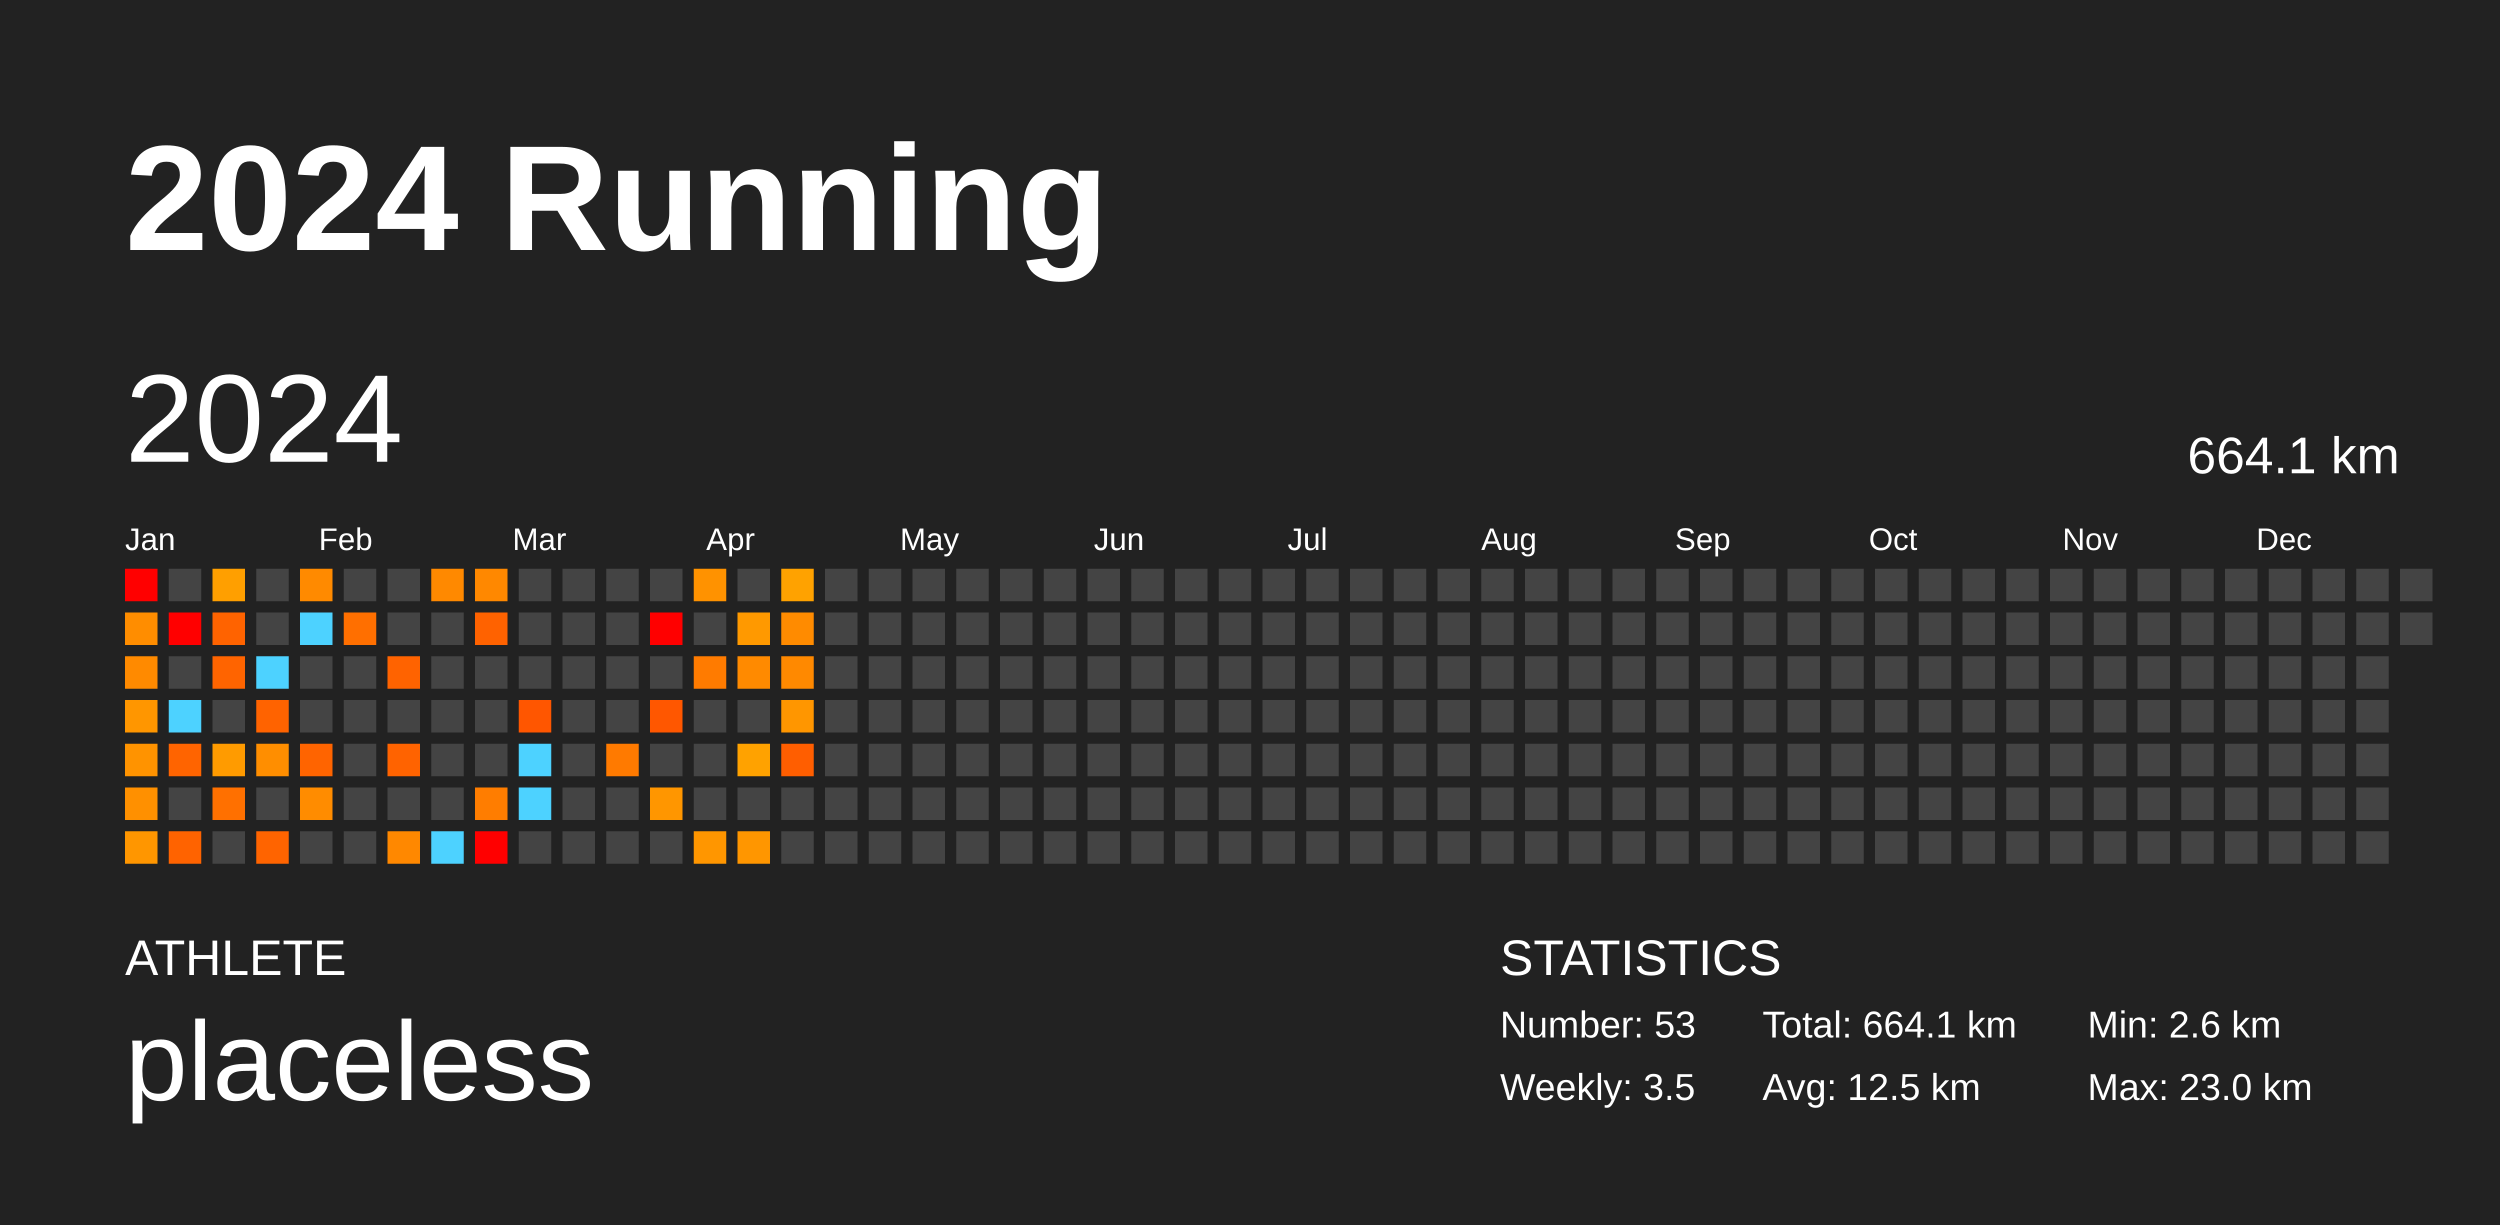
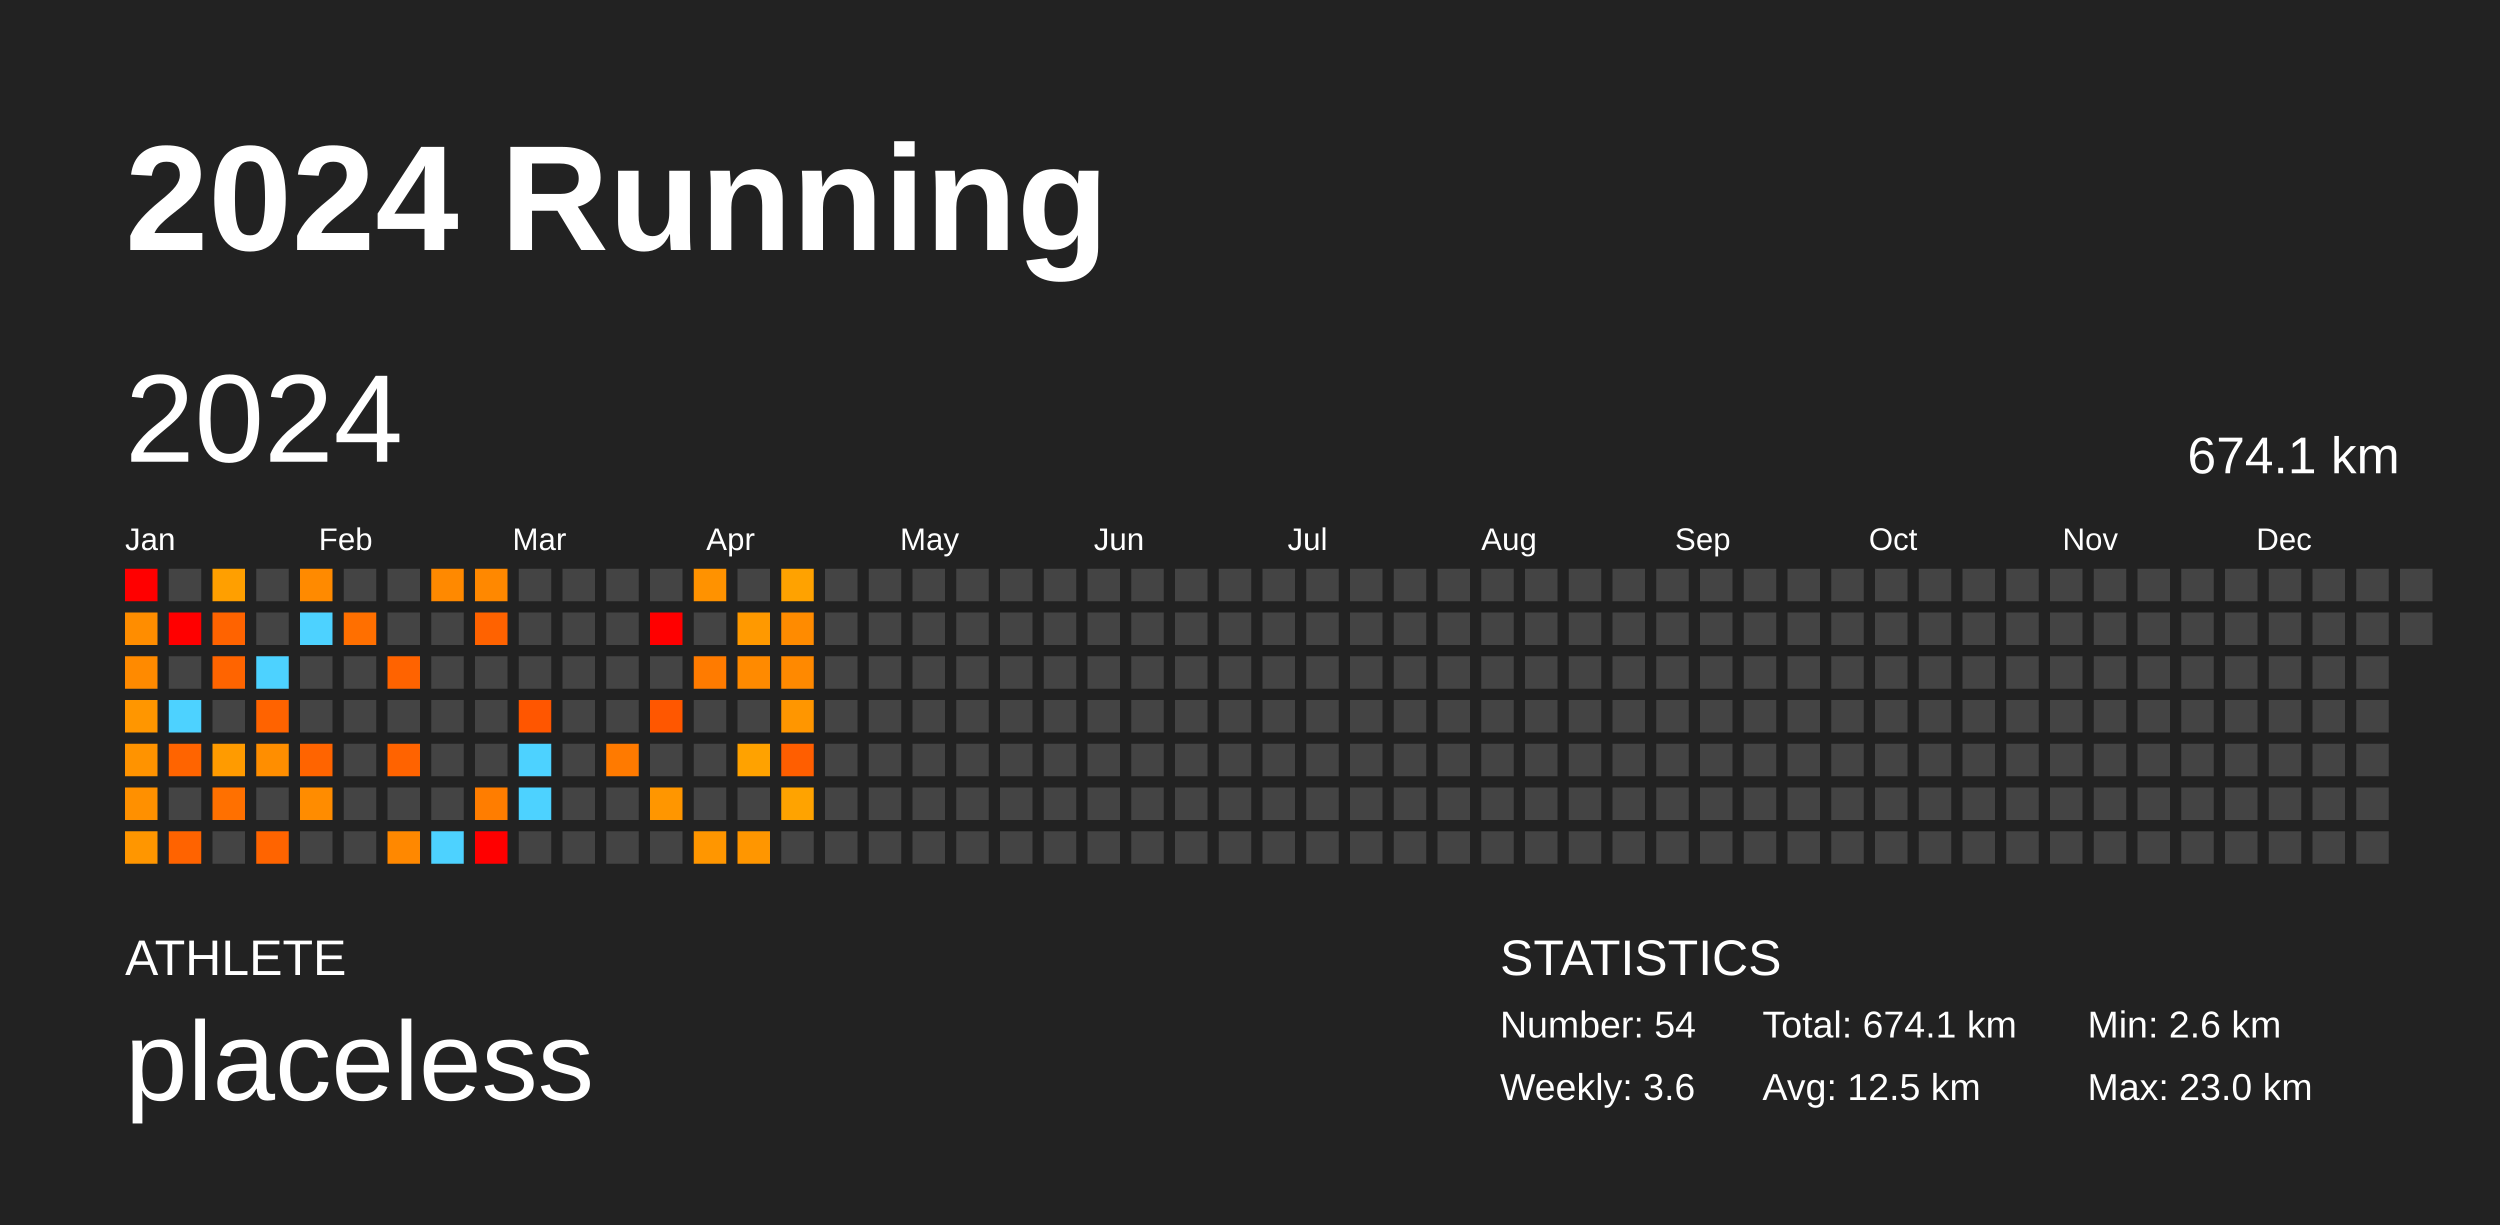
<svg xmlns="http://www.w3.org/2000/svg" baseProfile="full" height="98mm" version="1.1" viewBox="0,0,200,98" width="200mm">
  <defs />
  <rect fill="#222222" height="98" width="200" x="0" y="0" />
  <text fill="#FFFFFF" style="font-size:12px; font-family:Arial; font-weight:bold;" x="10" y="20">2024 Running</text>
  <text fill="#FFFFFF" style="font-size:4px; font-family:Arial" x="10" y="78">ATHLETE</text>
  <text fill="#FFFFFF" style="font-size:9px; font-family:Arial" x="10" y="88">placeless</text>
  <text fill="#FFFFFF" style="font-size:4px; font-family:Arial" x="120" y="78">STATISTICS</text>
-   <text fill="#FFFFFF" style="font-size:3px; font-family:Arial" x="120" y="83">Number: 53</text>
-   <text fill="#FFFFFF" style="font-size:3px; font-family:Arial" x="120" y="88">Weekly: 3.5</text>
-   <text fill="#FFFFFF" style="font-size:3px; font-family:Arial" x="141" y="83">Total: 664.1 km</text>
+   <text fill="#FFFFFF" style="font-size:3px; font-family:Arial" x="120" y="83">Number: 54</text>
+   <text fill="#FFFFFF" style="font-size:3px; font-family:Arial" x="120" y="88">Weekly: 3.6</text>
+   <text fill="#FFFFFF" style="font-size:3px; font-family:Arial" x="141" y="83">Total: 674.1 km</text>
  <text fill="#FFFFFF" style="font-size:3px; font-family:Arial" x="141" y="88">Avg: 12.5 km</text>
  <text fill="#FFFFFF" style="font-size:3px; font-family:Arial" x="167" y="83">Min: 2.6 km</text>
  <text fill="#FFFFFF" style="font-size:3px; font-family:Arial" x="167" y="88">Max: 23.0 km</text>
  <text dominant-baseline="hanging" fill="#FFFFFF" style="font-size:10.0px; font-family:Arial;" x="10" y="30">2024</text>
-   <text dominant-baseline="hanging" fill="#FFFFFF" style="font-size:4.125px; font-family:Arial;" x="175" y="35">664.1 km</text>
+   <text dominant-baseline="hanging" fill="#FFFFFF" style="font-size:4.125px; font-family:Arial;" x="175" y="35">674.1 km</text>
  <text fill="#FFFFFF" style="font-size:2.5px; font-family:Arial" x="10.0" y="44">Jan</text>
  <text fill="#FFFFFF" style="font-size:2.5px; font-family:Arial" x="25.5" y="44">Feb</text>
  <text fill="#FFFFFF" style="font-size:2.5px; font-family:Arial" x="41.0" y="44">Mar</text>
  <text fill="#FFFFFF" style="font-size:2.5px; font-family:Arial" x="56.5" y="44">Apr</text>
  <text fill="#FFFFFF" style="font-size:2.5px; font-family:Arial" x="72.0" y="44">May</text>
  <text fill="#FFFFFF" style="font-size:2.5px; font-family:Arial" x="87.5" y="44">Jun</text>
  <text fill="#FFFFFF" style="font-size:2.5px; font-family:Arial" x="103.0" y="44">Jul</text>
  <text fill="#FFFFFF" style="font-size:2.5px; font-family:Arial" x="118.5" y="44">Aug</text>
  <text fill="#FFFFFF" style="font-size:2.5px; font-family:Arial" x="134.0" y="44">Sep</text>
  <text fill="#FFFFFF" style="font-size:2.5px; font-family:Arial" x="149.5" y="44">Oct</text>
  <text fill="#FFFFFF" style="font-size:2.5px; font-family:Arial" x="165.0" y="44">Nov</text>
  <text fill="#FFFFFF" style="font-size:2.5px; font-family:Arial" x="180.5" y="44">Dec</text>
  <rect fill="red" height="2.6" width="2.6" x="10.0" y="45.5" />
  <rect fill="#ff8d00" height="2.6" width="2.6" x="10.0" y="49.0" />
  <rect fill="#ff8a00" height="2.6" width="2.6" x="10.0" y="52.5" />
  <rect fill="#ff9600" height="2.6" width="2.6" x="10.0" y="56.0" />
  <rect fill="#ff9300" height="2.6" width="2.6" x="10.0" y="59.5" />
  <rect fill="#ff9000" height="2.6" width="2.6" x="10.0" y="63.0" />
  <rect fill="#ff9600" height="2.6" width="2.6" x="10.0" y="66.5" />
  <rect fill="#444444" height="2.6" width="2.6" x="13.5" y="45.5" />
  <rect fill="red" height="2.6" width="2.6" x="13.5" y="49.0" />
  <rect fill="#444444" height="2.6" width="2.6" x="13.5" y="52.5" />
  <rect fill="#4dd2ff" height="2.6" width="2.6" x="13.5" y="56.0" />
  <rect fill="#ff6400" height="2.6" width="2.6" x="13.5" y="59.5" />
  <rect fill="#444444" height="2.6" width="2.6" x="13.5" y="63.0" />
  <rect fill="#ff6300" height="2.6" width="2.6" x="13.5" y="66.5" />
  <rect fill="#ff9f00" height="2.6" width="2.6" x="17.0" y="45.5" />
  <rect fill="#ff6300" height="2.6" width="2.6" x="17.0" y="49.0" />
  <rect fill="#ff6400" height="2.6" width="2.6" x="17.0" y="52.5" />
  <rect fill="#444444" height="2.6" width="2.6" x="17.0" y="56.0" />
  <rect fill="#ff9b00" height="2.6" width="2.6" x="17.0" y="59.5" />
  <rect fill="#ff7000" height="2.6" width="2.6" x="17.0" y="63.0" />
  <rect fill="#444444" height="2.6" width="2.6" x="17.0" y="66.5" />
  <rect fill="#444444" height="2.6" width="2.6" x="20.5" y="45.5" />
  <rect fill="#444444" height="2.6" width="2.6" x="20.5" y="49.0" />
  <rect fill="#4dd2ff" height="2.6" width="2.6" x="20.5" y="52.5" />
  <rect fill="#ff6300" height="2.6" width="2.6" x="20.5" y="56.0" />
  <rect fill="#ff8e00" height="2.6" width="2.6" x="20.5" y="59.5" />
  <rect fill="#444444" height="2.6" width="2.6" x="20.5" y="63.0" />
  <rect fill="#ff6400" height="2.6" width="2.6" x="20.5" y="66.5" />
  <rect fill="#ff8a00" height="2.6" width="2.6" x="24.0" y="45.5" />
  <rect fill="#4dd2ff" height="2.6" width="2.6" x="24.0" y="49.0" />
  <rect fill="#444444" height="2.6" width="2.6" x="24.0" y="52.5" />
  <rect fill="#444444" height="2.6" width="2.6" x="24.0" y="56.0" />
  <rect fill="#ff6400" height="2.6" width="2.6" x="24.0" y="59.5" />
  <rect fill="#ff8c00" height="2.6" width="2.6" x="24.0" y="63.0" />
  <rect fill="#444444" height="2.6" width="2.6" x="24.0" y="66.5" />
  <rect fill="#444444" height="2.6" width="2.6" x="27.5" y="45.5" />
  <rect fill="#ff6f00" height="2.6" width="2.6" x="27.5" y="49.0" />
  <rect fill="#444444" height="2.6" width="2.6" x="27.5" y="52.5" />
  <rect fill="#444444" height="2.6" width="2.6" x="27.5" y="56.0" />
  <rect fill="#444444" height="2.6" width="2.6" x="27.5" y="59.5" />
  <rect fill="#444444" height="2.6" width="2.6" x="27.5" y="63.0" />
  <rect fill="#444444" height="2.6" width="2.6" x="27.5" y="66.5" />
  <rect fill="#444444" height="2.6" width="2.6" x="31.0" y="45.5" />
  <rect fill="#444444" height="2.6" width="2.6" x="31.0" y="49.0" />
  <rect fill="#ff6300" height="2.6" width="2.6" x="31.0" y="52.5" />
  <rect fill="#444444" height="2.6" width="2.6" x="31.0" y="56.0" />
  <rect fill="#ff6300" height="2.6" width="2.6" x="31.0" y="59.5" />
  <rect fill="#444444" height="2.6" width="2.6" x="31.0" y="63.0" />
  <rect fill="#ff8800" height="2.6" width="2.6" x="31.0" y="66.5" />
  <rect fill="#ff8900" height="2.6" width="2.6" x="34.5" y="45.5" />
  <rect fill="#444444" height="2.6" width="2.6" x="34.5" y="49.0" />
  <rect fill="#444444" height="2.6" width="2.6" x="34.5" y="52.5" />
  <rect fill="#444444" height="2.6" width="2.6" x="34.5" y="56.0" />
  <rect fill="#444444" height="2.6" width="2.6" x="34.5" y="59.5" />
  <rect fill="#444444" height="2.6" width="2.6" x="34.5" y="63.0" />
  <rect fill="#4dd2ff" height="2.6" width="2.6" x="34.5" y="66.5" />
  <rect fill="#ff8800" height="2.6" width="2.6" x="38.0" y="45.5" />
  <rect fill="#ff6200" height="2.6" width="2.6" x="38.0" y="49.0" />
  <rect fill="#444444" height="2.6" width="2.6" x="38.0" y="52.5" />
  <rect fill="#444444" height="2.6" width="2.6" x="38.0" y="56.0" />
  <rect fill="#444444" height="2.6" width="2.6" x="38.0" y="59.5" />
  <rect fill="#ff7d00" height="2.6" width="2.6" x="38.0" y="63.0" />
  <rect fill="red" height="2.6" width="2.6" x="38.0" y="66.5" />
  <rect fill="#444444" height="2.6" width="2.6" x="41.5" y="45.5" />
  <rect fill="#444444" height="2.6" width="2.6" x="41.5" y="49.0" />
  <rect fill="#444444" height="2.6" width="2.6" x="41.5" y="52.5" />
  <rect fill="#ff5600" height="2.6" width="2.6" x="41.5" y="56.0" />
  <rect fill="#4dd2ff" height="2.6" width="2.6" x="41.5" y="59.5" />
  <rect fill="#4dd2ff" height="2.6" width="2.6" x="41.5" y="63.0" />
  <rect fill="#444444" height="2.6" width="2.6" x="41.5" y="66.5" />
  <rect fill="#444444" height="2.6" width="2.6" x="45.0" y="45.5" />
  <rect fill="#444444" height="2.6" width="2.6" x="45.0" y="49.0" />
  <rect fill="#444444" height="2.6" width="2.6" x="45.0" y="52.5" />
  <rect fill="#444444" height="2.6" width="2.6" x="45.0" y="56.0" />
  <rect fill="#444444" height="2.6" width="2.6" x="45.0" y="59.5" />
  <rect fill="#444444" height="2.6" width="2.6" x="45.0" y="63.0" />
  <rect fill="#444444" height="2.6" width="2.6" x="45.0" y="66.5" />
  <rect fill="#444444" height="2.6" width="2.6" x="48.5" y="45.5" />
  <rect fill="#444444" height="2.6" width="2.6" x="48.5" y="49.0" />
  <rect fill="#444444" height="2.6" width="2.6" x="48.5" y="52.5" />
  <rect fill="#444444" height="2.6" width="2.6" x="48.5" y="56.0" />
  <rect fill="#ff7a00" height="2.6" width="2.6" x="48.5" y="59.5" />
  <rect fill="#444444" height="2.6" width="2.6" x="48.5" y="63.0" />
  <rect fill="#444444" height="2.6" width="2.6" x="48.5" y="66.5" />
  <rect fill="#444444" height="2.6" width="2.6" x="52.0" y="45.5" />
  <rect fill="red" height="2.6" width="2.6" x="52.0" y="49.0" />
  <rect fill="#444444" height="2.6" width="2.6" x="52.0" y="52.5" />
  <rect fill="#ff5700" height="2.6" width="2.6" x="52.0" y="56.0" />
  <rect fill="#444444" height="2.6" width="2.6" x="52.0" y="59.5" />
  <rect fill="#ff9600" height="2.6" width="2.6" x="52.0" y="63.0" />
  <rect fill="#444444" height="2.6" width="2.6" x="52.0" y="66.5" />
  <rect fill="#ff9200" height="2.6" width="2.6" x="55.5" y="45.5" />
  <rect fill="#444444" height="2.6" width="2.6" x="55.5" y="49.0" />
  <rect fill="#ff7b00" height="2.6" width="2.6" x="55.5" y="52.5" />
  <rect fill="#444444" height="2.6" width="2.6" x="55.5" y="56.0" />
  <rect fill="#444444" height="2.6" width="2.6" x="55.5" y="59.5" />
  <rect fill="#444444" height="2.6" width="2.6" x="55.5" y="63.0" />
  <rect fill="#ff9600" height="2.6" width="2.6" x="55.5" y="66.5" />
  <rect fill="#444444" height="2.6" width="2.6" x="59.0" y="45.5" />
  <rect fill="#ff9900" height="2.6" width="2.6" x="59.0" y="49.0" />
  <rect fill="#ff8a00" height="2.6" width="2.6" x="59.0" y="52.5" />
  <rect fill="#444444" height="2.6" width="2.6" x="59.0" y="56.0" />
  <rect fill="#ffa200" height="2.6" width="2.6" x="59.0" y="59.5" />
  <rect fill="#444444" height="2.6" width="2.6" x="59.0" y="63.0" />
  <rect fill="#ff9600" height="2.6" width="2.6" x="59.0" y="66.5" />
  <rect fill="#ffa200" height="2.6" width="2.6" x="62.5" y="45.5" />
  <rect fill="#ff8b00" height="2.6" width="2.6" x="62.5" y="49.0" />
  <rect fill="#ff8900" height="2.6" width="2.6" x="62.5" y="52.5" />
  <rect fill="#ff9600" height="2.6" width="2.6" x="62.5" y="56.0" />
  <rect fill="#ff5e00" height="2.6" width="2.6" x="62.5" y="59.5" />
-   <rect fill="#444444" height="2.6" width="2.6" x="62.5" y="63.0" />
+   <rect fill="#ffa300" height="2.6" width="2.6" x="62.5" y="63.0" />
  <rect fill="#444444" height="2.6" width="2.6" x="62.5" y="66.5" />
  <rect fill="#444444" height="2.6" width="2.6" x="66.0" y="45.5" />
  <rect fill="#444444" height="2.6" width="2.6" x="66.0" y="49.0" />
  <rect fill="#444444" height="2.6" width="2.6" x="66.0" y="52.5" />
  <rect fill="#444444" height="2.6" width="2.6" x="66.0" y="56.0" />
  <rect fill="#444444" height="2.6" width="2.6" x="66.0" y="59.5" />
  <rect fill="#444444" height="2.6" width="2.6" x="66.0" y="63.0" />
  <rect fill="#444444" height="2.6" width="2.6" x="66.0" y="66.5" />
  <rect fill="#444444" height="2.6" width="2.6" x="69.5" y="45.5" />
  <rect fill="#444444" height="2.6" width="2.6" x="69.5" y="49.0" />
  <rect fill="#444444" height="2.6" width="2.6" x="69.5" y="52.5" />
  <rect fill="#444444" height="2.6" width="2.6" x="69.5" y="56.0" />
  <rect fill="#444444" height="2.6" width="2.6" x="69.5" y="59.5" />
  <rect fill="#444444" height="2.6" width="2.6" x="69.5" y="63.0" />
  <rect fill="#444444" height="2.6" width="2.6" x="69.5" y="66.5" />
  <rect fill="#444444" height="2.6" width="2.6" x="73.0" y="45.5" />
  <rect fill="#444444" height="2.6" width="2.6" x="73.0" y="49.0" />
  <rect fill="#444444" height="2.6" width="2.6" x="73.0" y="52.5" />
  <rect fill="#444444" height="2.6" width="2.6" x="73.0" y="56.0" />
  <rect fill="#444444" height="2.6" width="2.6" x="73.0" y="59.5" />
  <rect fill="#444444" height="2.6" width="2.6" x="73.0" y="63.0" />
  <rect fill="#444444" height="2.6" width="2.6" x="73.0" y="66.5" />
  <rect fill="#444444" height="2.6" width="2.6" x="76.5" y="45.5" />
  <rect fill="#444444" height="2.6" width="2.6" x="76.5" y="49.0" />
  <rect fill="#444444" height="2.6" width="2.6" x="76.5" y="52.5" />
  <rect fill="#444444" height="2.6" width="2.6" x="76.5" y="56.0" />
  <rect fill="#444444" height="2.6" width="2.6" x="76.5" y="59.5" />
  <rect fill="#444444" height="2.6" width="2.6" x="76.5" y="63.0" />
  <rect fill="#444444" height="2.6" width="2.6" x="76.5" y="66.5" />
  <rect fill="#444444" height="2.6" width="2.6" x="80.0" y="45.5" />
  <rect fill="#444444" height="2.6" width="2.6" x="80.0" y="49.0" />
  <rect fill="#444444" height="2.6" width="2.6" x="80.0" y="52.5" />
  <rect fill="#444444" height="2.6" width="2.6" x="80.0" y="56.0" />
  <rect fill="#444444" height="2.6" width="2.6" x="80.0" y="59.5" />
  <rect fill="#444444" height="2.6" width="2.6" x="80.0" y="63.0" />
  <rect fill="#444444" height="2.6" width="2.6" x="80.0" y="66.5" />
  <rect fill="#444444" height="2.6" width="2.6" x="83.5" y="45.5" />
  <rect fill="#444444" height="2.6" width="2.6" x="83.5" y="49.0" />
  <rect fill="#444444" height="2.6" width="2.6" x="83.5" y="52.5" />
  <rect fill="#444444" height="2.6" width="2.6" x="83.5" y="56.0" />
  <rect fill="#444444" height="2.6" width="2.6" x="83.5" y="59.5" />
  <rect fill="#444444" height="2.6" width="2.6" x="83.5" y="63.0" />
  <rect fill="#444444" height="2.6" width="2.6" x="83.5" y="66.5" />
  <rect fill="#444444" height="2.6" width="2.6" x="87.0" y="45.5" />
  <rect fill="#444444" height="2.6" width="2.6" x="87.0" y="49.0" />
  <rect fill="#444444" height="2.6" width="2.6" x="87.0" y="52.5" />
  <rect fill="#444444" height="2.6" width="2.6" x="87.0" y="56.0" />
  <rect fill="#444444" height="2.6" width="2.6" x="87.0" y="59.5" />
  <rect fill="#444444" height="2.6" width="2.6" x="87.0" y="63.0" />
  <rect fill="#444444" height="2.6" width="2.6" x="87.0" y="66.5" />
  <rect fill="#444444" height="2.6" width="2.6" x="90.5" y="45.5" />
  <rect fill="#444444" height="2.6" width="2.6" x="90.5" y="49.0" />
  <rect fill="#444444" height="2.6" width="2.6" x="90.5" y="52.5" />
  <rect fill="#444444" height="2.6" width="2.6" x="90.5" y="56.0" />
  <rect fill="#444444" height="2.6" width="2.6" x="90.5" y="59.5" />
  <rect fill="#444444" height="2.6" width="2.6" x="90.5" y="63.0" />
  <rect fill="#444444" height="2.6" width="2.6" x="90.5" y="66.5" />
  <rect fill="#444444" height="2.6" width="2.6" x="94.0" y="45.5" />
  <rect fill="#444444" height="2.6" width="2.6" x="94.0" y="49.0" />
  <rect fill="#444444" height="2.6" width="2.6" x="94.0" y="52.5" />
  <rect fill="#444444" height="2.6" width="2.6" x="94.0" y="56.0" />
  <rect fill="#444444" height="2.6" width="2.6" x="94.0" y="59.5" />
  <rect fill="#444444" height="2.6" width="2.6" x="94.0" y="63.0" />
  <rect fill="#444444" height="2.6" width="2.6" x="94.0" y="66.5" />
  <rect fill="#444444" height="2.6" width="2.6" x="97.5" y="45.5" />
  <rect fill="#444444" height="2.6" width="2.6" x="97.5" y="49.0" />
  <rect fill="#444444" height="2.6" width="2.6" x="97.5" y="52.5" />
  <rect fill="#444444" height="2.6" width="2.6" x="97.5" y="56.0" />
  <rect fill="#444444" height="2.6" width="2.6" x="97.5" y="59.5" />
  <rect fill="#444444" height="2.6" width="2.6" x="97.5" y="63.0" />
  <rect fill="#444444" height="2.6" width="2.6" x="97.5" y="66.5" />
  <rect fill="#444444" height="2.6" width="2.6" x="101.0" y="45.5" />
  <rect fill="#444444" height="2.6" width="2.6" x="101.0" y="49.0" />
  <rect fill="#444444" height="2.6" width="2.6" x="101.0" y="52.5" />
  <rect fill="#444444" height="2.6" width="2.6" x="101.0" y="56.0" />
  <rect fill="#444444" height="2.6" width="2.6" x="101.0" y="59.5" />
  <rect fill="#444444" height="2.6" width="2.6" x="101.0" y="63.0" />
  <rect fill="#444444" height="2.6" width="2.6" x="101.0" y="66.5" />
  <rect fill="#444444" height="2.6" width="2.6" x="104.5" y="45.5" />
  <rect fill="#444444" height="2.6" width="2.6" x="104.5" y="49.0" />
  <rect fill="#444444" height="2.6" width="2.6" x="104.5" y="52.5" />
  <rect fill="#444444" height="2.6" width="2.6" x="104.5" y="56.0" />
  <rect fill="#444444" height="2.6" width="2.6" x="104.5" y="59.5" />
  <rect fill="#444444" height="2.6" width="2.6" x="104.5" y="63.0" />
  <rect fill="#444444" height="2.6" width="2.6" x="104.5" y="66.5" />
  <rect fill="#444444" height="2.6" width="2.6" x="108.0" y="45.5" />
  <rect fill="#444444" height="2.6" width="2.6" x="108.0" y="49.0" />
  <rect fill="#444444" height="2.6" width="2.6" x="108.0" y="52.5" />
  <rect fill="#444444" height="2.6" width="2.6" x="108.0" y="56.0" />
  <rect fill="#444444" height="2.6" width="2.6" x="108.0" y="59.5" />
  <rect fill="#444444" height="2.6" width="2.6" x="108.0" y="63.0" />
  <rect fill="#444444" height="2.6" width="2.6" x="108.0" y="66.5" />
  <rect fill="#444444" height="2.6" width="2.6" x="111.5" y="45.5" />
  <rect fill="#444444" height="2.6" width="2.6" x="111.5" y="49.0" />
  <rect fill="#444444" height="2.6" width="2.6" x="111.5" y="52.5" />
  <rect fill="#444444" height="2.6" width="2.6" x="111.5" y="56.0" />
  <rect fill="#444444" height="2.6" width="2.6" x="111.5" y="59.5" />
  <rect fill="#444444" height="2.6" width="2.6" x="111.5" y="63.0" />
  <rect fill="#444444" height="2.6" width="2.6" x="111.5" y="66.5" />
  <rect fill="#444444" height="2.6" width="2.6" x="115.0" y="45.5" />
  <rect fill="#444444" height="2.6" width="2.6" x="115.0" y="49.0" />
  <rect fill="#444444" height="2.6" width="2.6" x="115.0" y="52.5" />
  <rect fill="#444444" height="2.6" width="2.6" x="115.0" y="56.0" />
  <rect fill="#444444" height="2.6" width="2.6" x="115.0" y="59.5" />
  <rect fill="#444444" height="2.6" width="2.6" x="115.0" y="63.0" />
  <rect fill="#444444" height="2.6" width="2.6" x="115.0" y="66.5" />
  <rect fill="#444444" height="2.6" width="2.6" x="118.5" y="45.5" />
  <rect fill="#444444" height="2.6" width="2.6" x="118.5" y="49.0" />
  <rect fill="#444444" height="2.6" width="2.6" x="118.5" y="52.5" />
  <rect fill="#444444" height="2.6" width="2.6" x="118.5" y="56.0" />
  <rect fill="#444444" height="2.6" width="2.6" x="118.5" y="59.5" />
  <rect fill="#444444" height="2.6" width="2.6" x="118.5" y="63.0" />
  <rect fill="#444444" height="2.6" width="2.6" x="118.5" y="66.5" />
  <rect fill="#444444" height="2.6" width="2.6" x="122.0" y="45.5" />
  <rect fill="#444444" height="2.6" width="2.6" x="122.0" y="49.0" />
  <rect fill="#444444" height="2.6" width="2.6" x="122.0" y="52.5" />
  <rect fill="#444444" height="2.6" width="2.6" x="122.0" y="56.0" />
  <rect fill="#444444" height="2.6" width="2.6" x="122.0" y="59.5" />
  <rect fill="#444444" height="2.6" width="2.6" x="122.0" y="63.0" />
  <rect fill="#444444" height="2.6" width="2.6" x="122.0" y="66.5" />
  <rect fill="#444444" height="2.6" width="2.6" x="125.5" y="45.5" />
  <rect fill="#444444" height="2.6" width="2.6" x="125.5" y="49.0" />
  <rect fill="#444444" height="2.6" width="2.6" x="125.5" y="52.5" />
  <rect fill="#444444" height="2.6" width="2.6" x="125.5" y="56.0" />
  <rect fill="#444444" height="2.6" width="2.6" x="125.5" y="59.5" />
  <rect fill="#444444" height="2.6" width="2.6" x="125.5" y="63.0" />
  <rect fill="#444444" height="2.6" width="2.6" x="125.5" y="66.5" />
  <rect fill="#444444" height="2.6" width="2.6" x="129.0" y="45.5" />
  <rect fill="#444444" height="2.6" width="2.6" x="129.0" y="49.0" />
  <rect fill="#444444" height="2.6" width="2.6" x="129.0" y="52.5" />
  <rect fill="#444444" height="2.6" width="2.6" x="129.0" y="56.0" />
  <rect fill="#444444" height="2.6" width="2.6" x="129.0" y="59.5" />
  <rect fill="#444444" height="2.6" width="2.6" x="129.0" y="63.0" />
  <rect fill="#444444" height="2.6" width="2.6" x="129.0" y="66.5" />
  <rect fill="#444444" height="2.6" width="2.6" x="132.5" y="45.5" />
  <rect fill="#444444" height="2.6" width="2.6" x="132.5" y="49.0" />
  <rect fill="#444444" height="2.6" width="2.6" x="132.5" y="52.5" />
  <rect fill="#444444" height="2.6" width="2.6" x="132.5" y="56.0" />
  <rect fill="#444444" height="2.6" width="2.6" x="132.5" y="59.5" />
  <rect fill="#444444" height="2.6" width="2.6" x="132.5" y="63.0" />
  <rect fill="#444444" height="2.6" width="2.6" x="132.5" y="66.5" />
  <rect fill="#444444" height="2.6" width="2.6" x="136.0" y="45.5" />
  <rect fill="#444444" height="2.6" width="2.6" x="136.0" y="49.0" />
  <rect fill="#444444" height="2.6" width="2.6" x="136.0" y="52.5" />
  <rect fill="#444444" height="2.6" width="2.6" x="136.0" y="56.0" />
  <rect fill="#444444" height="2.6" width="2.6" x="136.0" y="59.5" />
  <rect fill="#444444" height="2.6" width="2.6" x="136.0" y="63.0" />
  <rect fill="#444444" height="2.6" width="2.6" x="136.0" y="66.5" />
  <rect fill="#444444" height="2.6" width="2.6" x="139.5" y="45.5" />
  <rect fill="#444444" height="2.6" width="2.6" x="139.5" y="49.0" />
  <rect fill="#444444" height="2.6" width="2.6" x="139.5" y="52.5" />
  <rect fill="#444444" height="2.6" width="2.6" x="139.5" y="56.0" />
  <rect fill="#444444" height="2.6" width="2.6" x="139.5" y="59.5" />
  <rect fill="#444444" height="2.6" width="2.6" x="139.5" y="63.0" />
  <rect fill="#444444" height="2.6" width="2.6" x="139.5" y="66.5" />
  <rect fill="#444444" height="2.6" width="2.6" x="143.0" y="45.5" />
  <rect fill="#444444" height="2.6" width="2.6" x="143.0" y="49.0" />
  <rect fill="#444444" height="2.6" width="2.6" x="143.0" y="52.5" />
  <rect fill="#444444" height="2.6" width="2.6" x="143.0" y="56.0" />
  <rect fill="#444444" height="2.6" width="2.6" x="143.0" y="59.5" />
  <rect fill="#444444" height="2.6" width="2.6" x="143.0" y="63.0" />
  <rect fill="#444444" height="2.6" width="2.6" x="143.0" y="66.5" />
  <rect fill="#444444" height="2.6" width="2.6" x="146.5" y="45.5" />
  <rect fill="#444444" height="2.6" width="2.6" x="146.5" y="49.0" />
  <rect fill="#444444" height="2.6" width="2.6" x="146.5" y="52.5" />
  <rect fill="#444444" height="2.6" width="2.6" x="146.5" y="56.0" />
  <rect fill="#444444" height="2.6" width="2.6" x="146.5" y="59.5" />
  <rect fill="#444444" height="2.6" width="2.6" x="146.5" y="63.0" />
  <rect fill="#444444" height="2.6" width="2.6" x="146.5" y="66.5" />
  <rect fill="#444444" height="2.6" width="2.6" x="150.0" y="45.5" />
  <rect fill="#444444" height="2.6" width="2.6" x="150.0" y="49.0" />
  <rect fill="#444444" height="2.6" width="2.6" x="150.0" y="52.5" />
  <rect fill="#444444" height="2.6" width="2.6" x="150.0" y="56.0" />
  <rect fill="#444444" height="2.6" width="2.6" x="150.0" y="59.5" />
  <rect fill="#444444" height="2.6" width="2.6" x="150.0" y="63.0" />
  <rect fill="#444444" height="2.6" width="2.6" x="150.0" y="66.5" />
  <rect fill="#444444" height="2.6" width="2.6" x="153.5" y="45.5" />
  <rect fill="#444444" height="2.6" width="2.6" x="153.5" y="49.0" />
  <rect fill="#444444" height="2.6" width="2.6" x="153.5" y="52.5" />
  <rect fill="#444444" height="2.6" width="2.6" x="153.5" y="56.0" />
  <rect fill="#444444" height="2.6" width="2.6" x="153.5" y="59.5" />
  <rect fill="#444444" height="2.6" width="2.6" x="153.5" y="63.0" />
  <rect fill="#444444" height="2.6" width="2.6" x="153.5" y="66.5" />
  <rect fill="#444444" height="2.6" width="2.6" x="157.0" y="45.5" />
  <rect fill="#444444" height="2.6" width="2.6" x="157.0" y="49.0" />
  <rect fill="#444444" height="2.6" width="2.6" x="157.0" y="52.5" />
  <rect fill="#444444" height="2.6" width="2.6" x="157.0" y="56.0" />
  <rect fill="#444444" height="2.6" width="2.6" x="157.0" y="59.5" />
  <rect fill="#444444" height="2.6" width="2.6" x="157.0" y="63.0" />
  <rect fill="#444444" height="2.6" width="2.6" x="157.0" y="66.5" />
  <rect fill="#444444" height="2.6" width="2.6" x="160.5" y="45.5" />
  <rect fill="#444444" height="2.6" width="2.6" x="160.5" y="49.0" />
  <rect fill="#444444" height="2.6" width="2.6" x="160.5" y="52.5" />
  <rect fill="#444444" height="2.6" width="2.6" x="160.5" y="56.0" />
  <rect fill="#444444" height="2.6" width="2.6" x="160.5" y="59.5" />
  <rect fill="#444444" height="2.6" width="2.6" x="160.5" y="63.0" />
  <rect fill="#444444" height="2.6" width="2.6" x="160.5" y="66.5" />
  <rect fill="#444444" height="2.6" width="2.6" x="164.0" y="45.5" />
  <rect fill="#444444" height="2.6" width="2.6" x="164.0" y="49.0" />
  <rect fill="#444444" height="2.6" width="2.6" x="164.0" y="52.5" />
  <rect fill="#444444" height="2.6" width="2.6" x="164.0" y="56.0" />
  <rect fill="#444444" height="2.6" width="2.6" x="164.0" y="59.5" />
  <rect fill="#444444" height="2.6" width="2.6" x="164.0" y="63.0" />
  <rect fill="#444444" height="2.6" width="2.6" x="164.0" y="66.5" />
  <rect fill="#444444" height="2.6" width="2.6" x="167.5" y="45.5" />
  <rect fill="#444444" height="2.6" width="2.6" x="167.5" y="49.0" />
  <rect fill="#444444" height="2.6" width="2.6" x="167.5" y="52.5" />
  <rect fill="#444444" height="2.6" width="2.6" x="167.5" y="56.0" />
  <rect fill="#444444" height="2.6" width="2.6" x="167.5" y="59.5" />
  <rect fill="#444444" height="2.6" width="2.6" x="167.5" y="63.0" />
  <rect fill="#444444" height="2.6" width="2.6" x="167.5" y="66.5" />
  <rect fill="#444444" height="2.6" width="2.6" x="171.0" y="45.5" />
  <rect fill="#444444" height="2.6" width="2.6" x="171.0" y="49.0" />
  <rect fill="#444444" height="2.6" width="2.6" x="171.0" y="52.5" />
  <rect fill="#444444" height="2.6" width="2.6" x="171.0" y="56.0" />
  <rect fill="#444444" height="2.6" width="2.6" x="171.0" y="59.5" />
  <rect fill="#444444" height="2.6" width="2.6" x="171.0" y="63.0" />
  <rect fill="#444444" height="2.6" width="2.6" x="171.0" y="66.5" />
  <rect fill="#444444" height="2.6" width="2.6" x="174.5" y="45.5" />
  <rect fill="#444444" height="2.6" width="2.6" x="174.5" y="49.0" />
  <rect fill="#444444" height="2.6" width="2.6" x="174.5" y="52.5" />
  <rect fill="#444444" height="2.6" width="2.6" x="174.5" y="56.0" />
  <rect fill="#444444" height="2.6" width="2.6" x="174.5" y="59.5" />
  <rect fill="#444444" height="2.6" width="2.6" x="174.5" y="63.0" />
  <rect fill="#444444" height="2.6" width="2.6" x="174.5" y="66.5" />
  <rect fill="#444444" height="2.6" width="2.6" x="178.0" y="45.5" />
  <rect fill="#444444" height="2.6" width="2.6" x="178.0" y="49.0" />
  <rect fill="#444444" height="2.6" width="2.6" x="178.0" y="52.5" />
  <rect fill="#444444" height="2.6" width="2.6" x="178.0" y="56.0" />
  <rect fill="#444444" height="2.6" width="2.6" x="178.0" y="59.5" />
  <rect fill="#444444" height="2.6" width="2.6" x="178.0" y="63.0" />
  <rect fill="#444444" height="2.6" width="2.6" x="178.0" y="66.5" />
  <rect fill="#444444" height="2.6" width="2.6" x="181.5" y="45.5" />
  <rect fill="#444444" height="2.6" width="2.6" x="181.5" y="49.0" />
  <rect fill="#444444" height="2.6" width="2.6" x="181.5" y="52.5" />
  <rect fill="#444444" height="2.6" width="2.6" x="181.5" y="56.0" />
  <rect fill="#444444" height="2.6" width="2.6" x="181.5" y="59.5" />
  <rect fill="#444444" height="2.6" width="2.6" x="181.5" y="63.0" />
  <rect fill="#444444" height="2.6" width="2.6" x="181.5" y="66.5" />
  <rect fill="#444444" height="2.6" width="2.6" x="185.0" y="45.5" />
  <rect fill="#444444" height="2.6" width="2.6" x="185.0" y="49.0" />
  <rect fill="#444444" height="2.6" width="2.6" x="185.0" y="52.5" />
  <rect fill="#444444" height="2.6" width="2.6" x="185.0" y="56.0" />
  <rect fill="#444444" height="2.6" width="2.6" x="185.0" y="59.5" />
  <rect fill="#444444" height="2.6" width="2.6" x="185.0" y="63.0" />
  <rect fill="#444444" height="2.6" width="2.6" x="185.0" y="66.5" />
  <rect fill="#444444" height="2.6" width="2.6" x="188.5" y="45.5" />
  <rect fill="#444444" height="2.6" width="2.6" x="188.5" y="49.0" />
  <rect fill="#444444" height="2.6" width="2.6" x="188.5" y="52.5" />
  <rect fill="#444444" height="2.6" width="2.6" x="188.5" y="56.0" />
  <rect fill="#444444" height="2.6" width="2.6" x="188.5" y="59.5" />
  <rect fill="#444444" height="2.6" width="2.6" x="188.5" y="63.0" />
  <rect fill="#444444" height="2.6" width="2.6" x="188.5" y="66.5" />
  <rect fill="#444444" height="2.6" width="2.6" x="192.0" y="45.5" />
  <rect fill="#444444" height="2.6" width="2.6" x="192.0" y="49.0" />
</svg>
